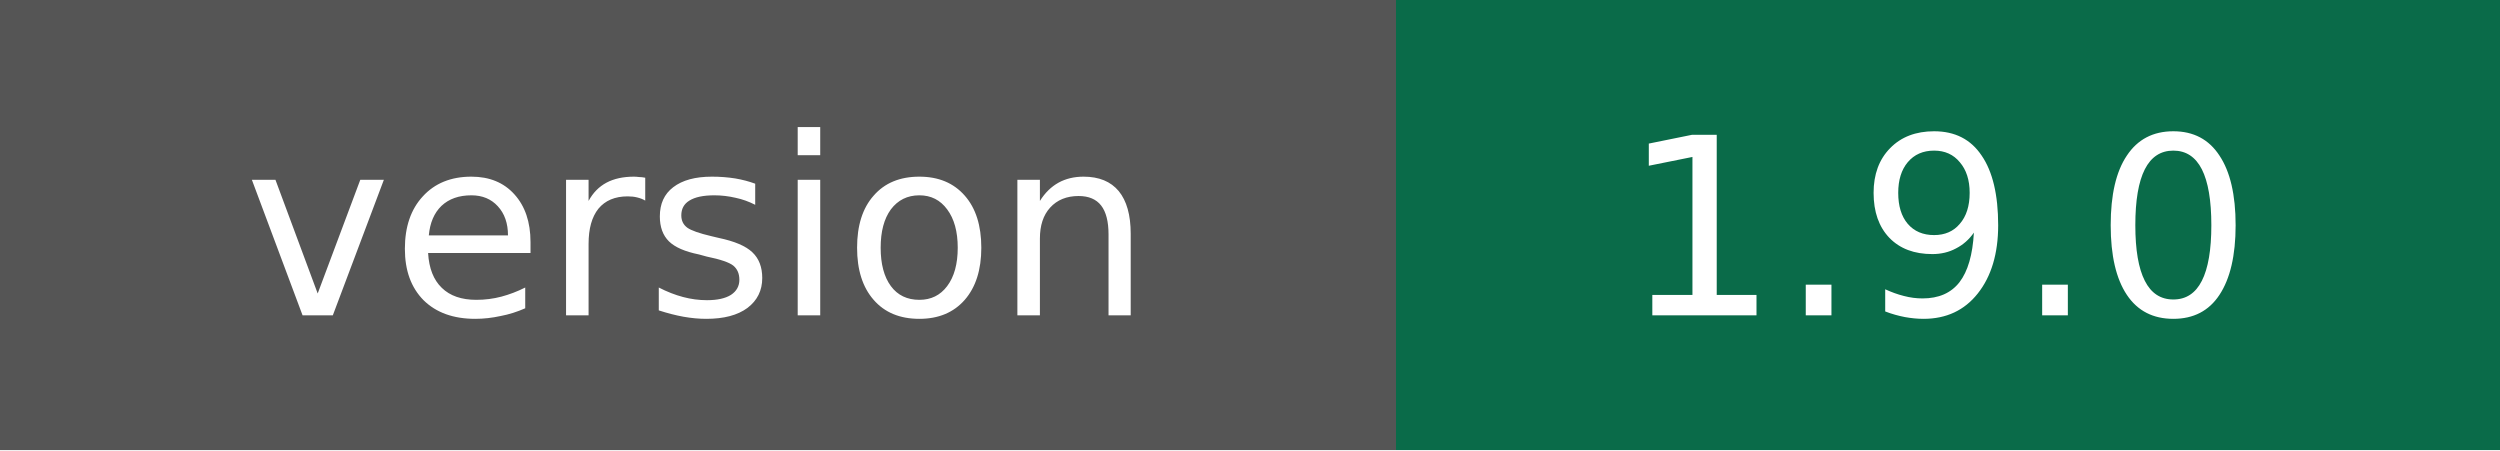
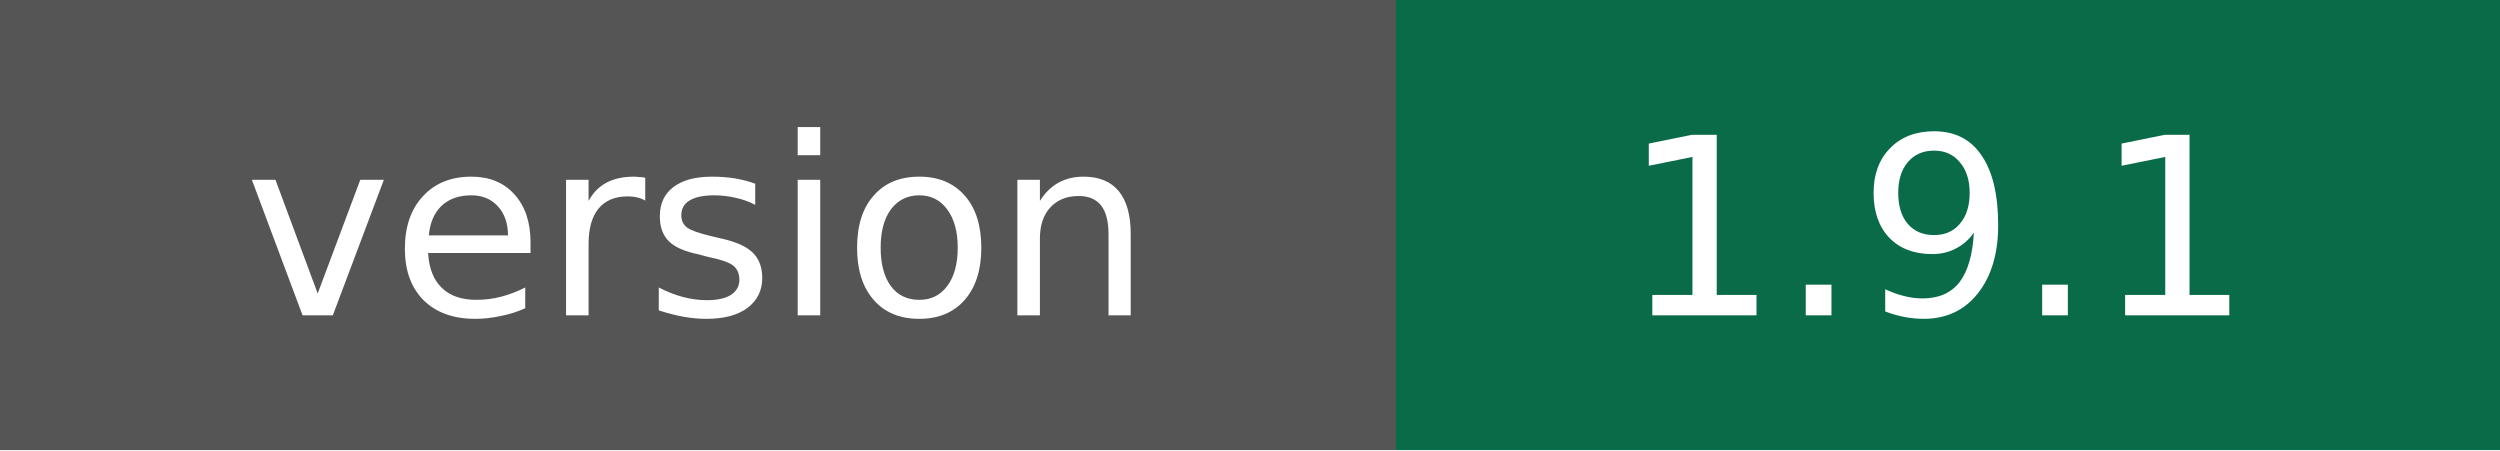
- <svg xmlns="http://www.w3.org/2000/svg" width="111" height="20" role="img" aria-label="version: 1.9.0">
+ <svg xmlns="http://www.w3.org/2000/svg" width="111" height="20" role="img" aria-label="version: 1.9.1">
  <g shape-rendering="crispEdges">
    <rect width="62" height="20" fill="#555" />
    <rect x="62" width="49" height="20" fill="#0a6b49" />
  </g>
  <g fill="#fff" text-anchor="middle" font-family="Verdana,Geneva,DejaVu Sans,sans-serif" font-size="11">
    <text x="31" y="14">version</text>
-     <text x="86" y="14">1.9.0</text>
+     <text x="86" y="14">1.9.1</text>
  </g>
</svg>
